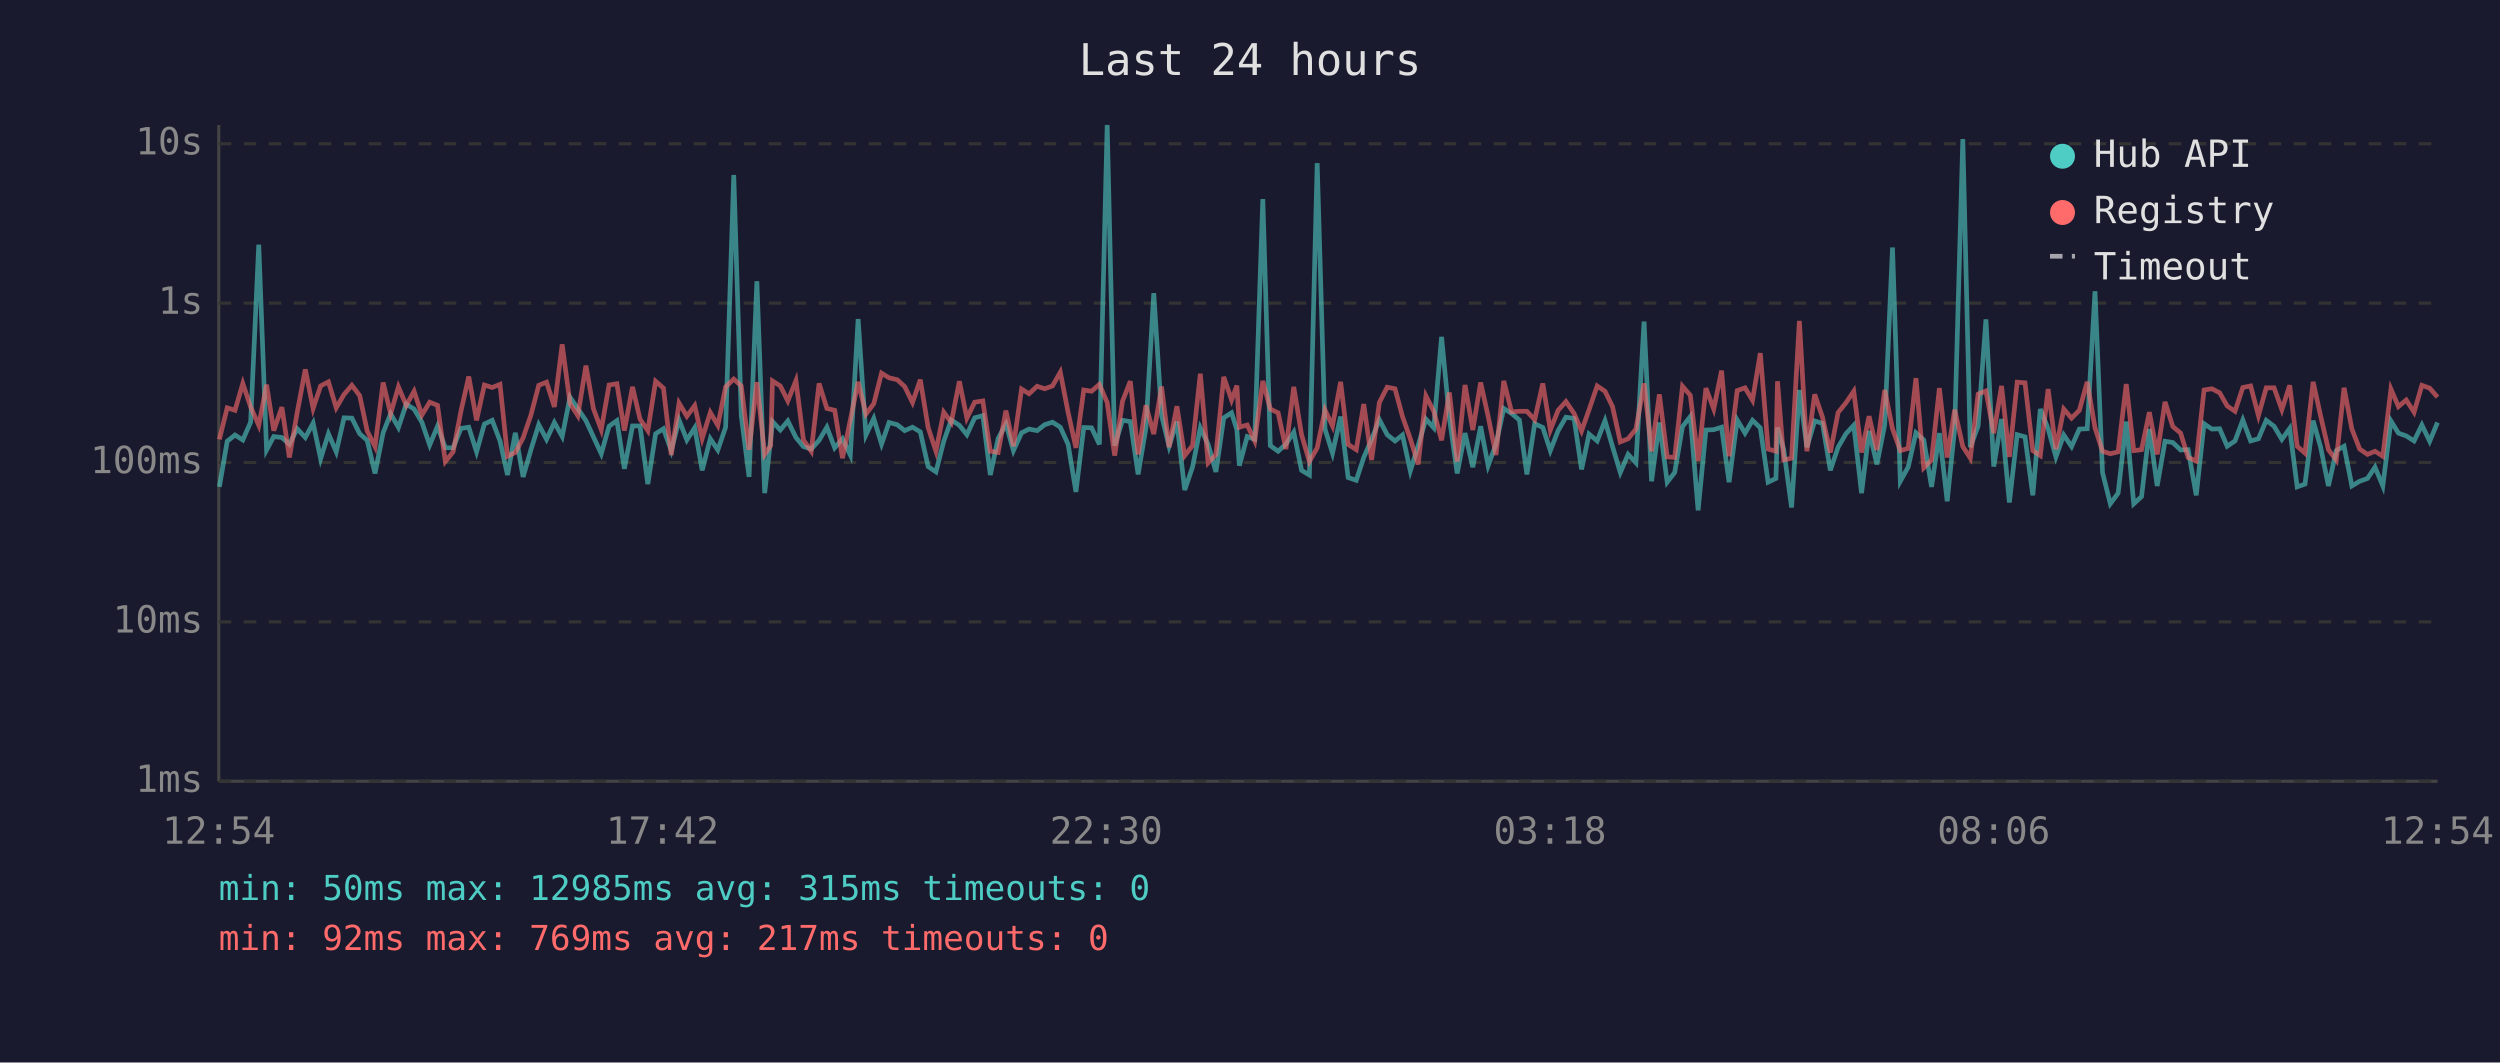
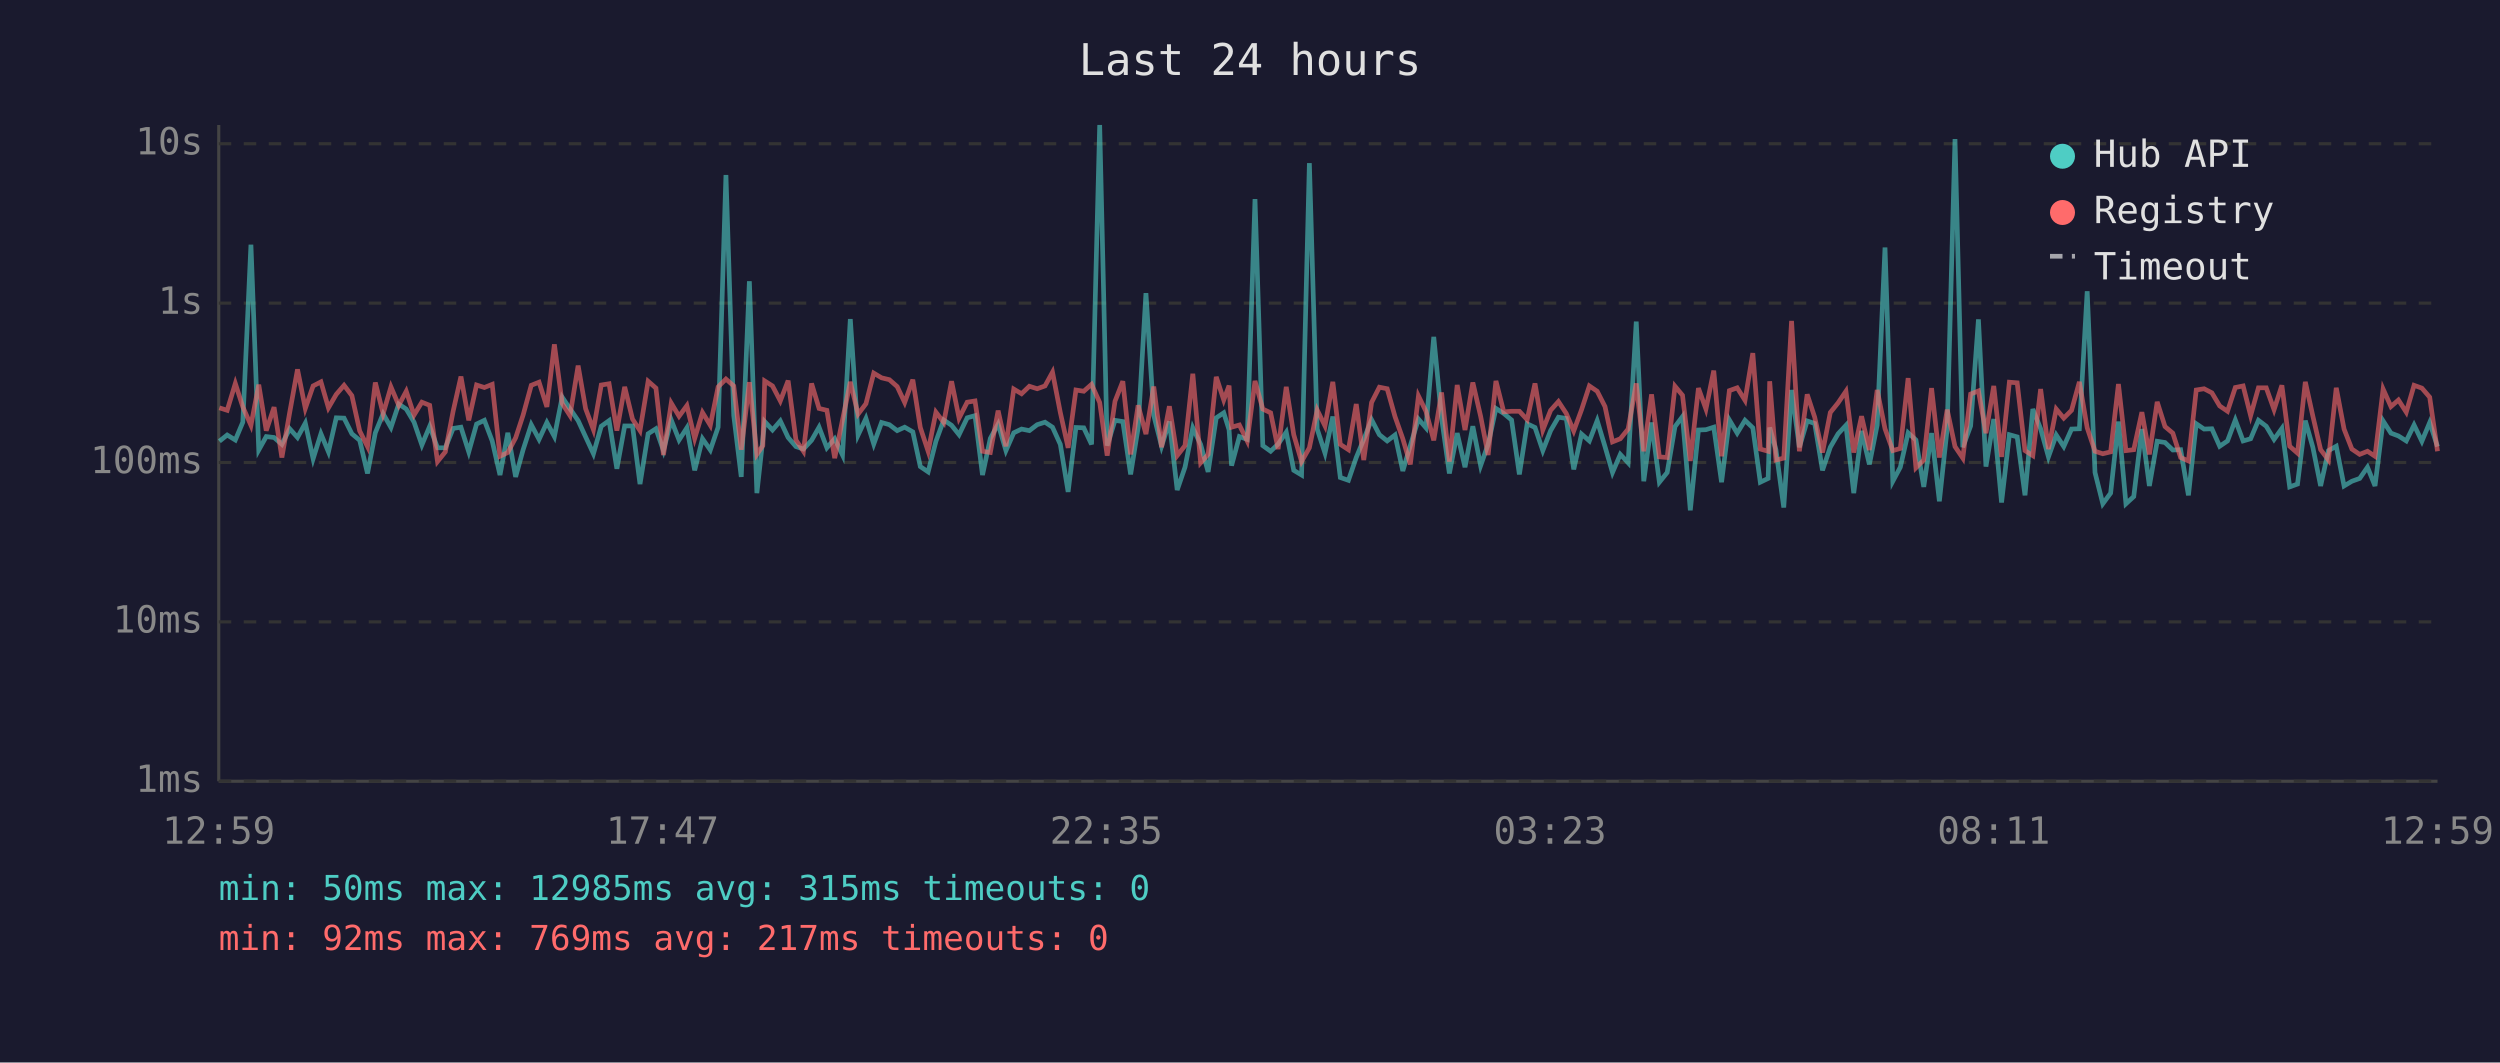
<svg xmlns="http://www.w3.org/2000/svg" viewBox="0 0 800 340" font-family="monospace" font-size="12">
  <rect width="800" height="340" fill="#1a1a2e" />
  <text x="400" y="24" fill="#e0e0e0" font-size="14" text-anchor="middle">Last 24 hours</text>
  <line x1="70" y1="40" x2="70" y2="250" stroke="#444" stroke-width="1" />
  <line x1="70" y1="250" x2="780" y2="250" stroke="#444" stroke-width="1" />
  <line x1="70" y1="250" x2="780" y2="250" stroke="#333" stroke-width="1" stroke-dasharray="4" />
  <text x="65" y="250" fill="#888" text-anchor="end" dominant-baseline="middle">1ms</text>
  <line x1="70" y1="199" x2="780" y2="199" stroke="#333" stroke-width="1" stroke-dasharray="4" />
  <text x="65" y="199" fill="#888" text-anchor="end" dominant-baseline="middle">10ms</text>
  <line x1="70" y1="148" x2="780" y2="148" stroke="#333" stroke-width="1" stroke-dasharray="4" />
  <text x="65" y="148" fill="#888" text-anchor="end" dominant-baseline="middle">100ms</text>
  <line x1="70" y1="97" x2="780" y2="97" stroke="#333" stroke-width="1" stroke-dasharray="4" />
  <text x="65" y="97" fill="#888" text-anchor="end" dominant-baseline="middle">1s</text>
  <line x1="70" y1="46" x2="780" y2="46" stroke="#333" stroke-width="1" stroke-dasharray="4" />
  <text x="65" y="46" fill="#888" text-anchor="end" dominant-baseline="middle">10s</text>
-   <text x="70" y="270" fill="#888" text-anchor="middle">12:54</text>
-   <text x="212" y="270" fill="#888" text-anchor="middle">17:42</text>
-   <text x="354" y="270" fill="#888" text-anchor="middle">22:30</text>
-   <text x="496" y="270" fill="#888" text-anchor="middle">03:18</text>
-   <text x="638" y="270" fill="#888" text-anchor="middle">08:06</text>
-   <text x="780" y="270" fill="#888" text-anchor="middle">12:54</text>
-   <polyline points="70.2,155.8 72.7,141.2 75.2,139.2 77.7,140.8 80.2,135.1 82.8,78.3 85.3,144.0 87.6,139.7 90.2,140.0 92.6,142.2 95.1,137.2 97.7,140.0 100.2,135.4 102.6,146.8 105.1,138.8 107.6,144.6 110.1,133.7 112.6,133.8 115.1,138.8 117.5,140.9 120.0,151.5 122.6,138.5 125.0,132.4 127.5,136.8 130.0,129.3 132.5,130.9 135.0,135.1 137.5,142.4 140.0,136.4 142.5,143.3 145.0,143.3 147.5,137.1 150.0,136.7 152.5,144.6 155.0,135.7 157.5,134.5 160.0,141.1 162.4,152.0 164.9,138.5 167.4,152.6 169.9,143.9 172.4,135.9 174.9,140.6 177.4,135.2 179.9,139.7 182.4,127.1 184.9,130.8 187.5,134.6 189.9,139.8 192.4,145.2 194.9,136.4 197.4,134.6 199.8,150.0 202.4,136.3 204.8,136.3 207.3,154.9 209.8,138.8 212.3,137.2 214.8,144.2 217.3,134.4 219.8,140.8 222.3,136.9 224.7,150.5 227.3,140.4 229.7,144.0 232.2,136.7 234.8,56.0 237.2,133.0 239.7,152.6 242.2,90.0 244.7,157.8 246.6,140.6 247.2,134.9 249.7,137.6 252.1,134.7 254.7,140.0 257.1,142.9 259.6,143.7 262.1,140.9 264.6,136.7 267.1,143.3 269.6,140.4 272.1,145.6 274.6,102.1 277.1,139.2 279.6,133.9 282.1,142.1 284.5,135.2 287.1,135.9 289.5,137.8 292.0,136.7 294.5,138.2 297.0,149.3 299.5,151.0 302.0,141.2 304.4,134.4 307.0,136.1 309.4,139.1 311.9,133.7 314.5,133.0 316.9,152.0 319.4,140.3 321.9,135.7 324.3,144.2 326.9,138.5 329.3,137.3 331.9,137.8 334.3,135.9 336.8,135.1 339.3,136.7 341.8,142.2 344.3,157.4 346.8,136.8 349.3,136.9 351.8,142.2 354.3,40.0 356.7,142.6 359.2,134.5 361.7,134.9 364.2,151.8 366.7,136.9 369.2,93.8 371.7,132.9 374.1,142.8 376.6,134.9 379.1,156.8 381.6,149.5 384.1,136.9 386.6,142.2 389.1,151.0 391.6,133.7 394.1,132.1 395.8,137.5 396.6,149.0 399.1,139.7 401.5,140.6 404.1,63.7 406.5,142.6 409.0,144.4 411.5,142.1 414.0,138.3 416.5,150.5 419.0,152.0 421.5,52.2 424.0,137.3 426.4,145.0 429.0,133.3 431.4,152.8 434.0,153.7 436.4,146.4 438.9,140.6 441.4,134.3 443.9,139.1 446.4,141.1 448.8,139.2 451.3,150.7 453.8,142.6 456.3,134.1 458.8,136.9 461.3,107.8 463.8,133.7 466.3,151.5 468.8,138.6 471.3,149.5 473.8,136.4 476.2,149.0 478.7,142.2 481.2,130.7 483.7,132.3 486.2,134.4 488.6,151.8 491.1,135.6 493.7,136.8 496.1,144.2 498.6,137.8 501.1,133.5 503.7,133.9 506.1,150.2 508.5,138.9 511.1,141.1 513.6,134.6 516.0,142.9 518.5,151.2 521.0,145.4 523.5,148.1 526.1,102.9 528.5,154.0 531.0,135.2 533.5,154.3 535.9,151.2 538.4,136.5 540.9,133.3 543.4,163.3 545.9,137.6 548.4,137.5 550.9,136.7 553.3,154.3 555.9,134.4 558.4,138.6 560.8,134.5 563.3,136.9 565.8,154.3 568.3,153.1 568.8,136.8 570.8,143.9 573.3,162.4 575.8,124.8 578.2,143.1 580.7,134.7 583.2,135.5 585.7,150.5 588.2,143.1 590.7,138.8 593.2,136.1 595.7,157.8 598.1,137.9 600.6,148.6 603.1,136.0 605.6,79.2 608.1,154.0 610.6,149.5 613.1,138.5 615.6,140.8 618.1,155.8 620.6,138.6 623.1,160.4 625.5,137.1 628.1,44.5 630.5,143.1 633.0,136.3 635.5,102.2 638.0,149.3 640.5,134.1 643.0,160.8 645.5,139.1 648.0,139.8 650.5,158.5 652.9,130.9 655.4,137.2 657.9,146.2 660.4,139.2 662.9,142.9 665.4,137.3 667.9,137.2 670.4,93.2 672.8,151.2 675.3,161.2 677.8,157.8 680.4,134.9 682.8,161.2 685.3,158.9 687.8,137.3 690.3,155.5 692.8,141.2 695.3,141.6 697.8,144.0 700.2,143.9 702.8,158.5 705.3,135.6 707.8,137.3 710.3,137.2 712.7,142.8 715.2,141.1 717.7,134.4 720.2,141.1 722.7,140.4 725.2,134.5 727.7,136.4 730.2,140.6 732.7,137.1 735.1,155.8 737.6,154.9 740.2,134.6 742.6,143.1 745.1,155.5 747.6,144.2 750.1,142.8 752.6,155.5 755.1,154.0 757.6,153.1 760.0,149.5 762.5,155.5 765.1,134.7 767.5,138.6 770.0,139.5 772.5,141.1 775.0,136.0 777.5,141.2 780.0,135.2" fill="none" stroke="#4ecdc4" stroke-width="1.5" opacity="0.6" />
-   <polyline points="70.2,140.6 72.7,130.5 75.2,131.3 77.7,122.7 80.2,130.2 82.8,136.1 85.3,123.1 87.6,137.8 90.2,130.3 92.6,146.4 95.1,132.0 97.7,118.2 100.2,130.7 102.6,123.5 105.1,122.2 107.6,130.5 110.1,126.2 112.6,123.3 115.1,126.6 117.5,137.9 120.0,142.9 122.6,122.4 125.0,132.4 127.5,123.8 130.0,129.7 132.5,125.2 135.0,132.8 137.5,128.7 140.0,129.7 142.5,147.7 145.0,144.6 147.5,131.6 150.0,120.5 152.5,134.5 155.0,123.2 157.5,124.0 160.0,123.0 162.4,146.0 164.9,144.8 167.4,140.1 169.9,132.8 172.4,123.3 174.9,122.3 177.4,130.2 179.9,110.2 182.4,129.1 184.9,133.0 187.5,117.0 189.9,130.8 192.4,137.5 194.9,123.2 197.4,122.8 199.8,137.8 202.4,123.8 204.8,134.1 207.3,137.8 209.8,122.0 212.3,124.2 214.8,145.6 217.3,129.0 219.8,133.2 222.3,129.8 224.7,140.3 227.3,132.0 229.7,136.1 232.2,123.8 234.8,121.3 237.2,123.5 239.7,143.9 242.2,122.3 244.7,145.4 246.6,142.6 247.2,121.9 249.7,123.5 252.1,128.3 254.7,121.8 257.1,140.8 259.6,144.4 262.1,122.7 264.6,130.7 267.1,131.3 269.6,146.6 272.1,134.4 274.6,122.2 277.1,132.5 279.6,129.2 282.1,119.4 284.5,120.9 287.1,121.5 289.5,123.7 292.0,128.8 294.5,121.5 297.0,136.8 299.5,144.4 302.0,131.9 304.4,135.2 307.0,122.0 309.4,133.8 311.9,128.7 314.5,128.3 316.9,144.4 319.4,144.8 321.9,131.4 324.3,142.8 326.9,124.5 329.3,126.0 331.9,123.6 334.3,124.4 336.8,123.5 339.3,119.1 341.8,132.0 344.3,143.3 346.8,124.8 349.3,125.2 351.8,123.0 354.3,128.8 356.7,145.8 359.2,128.4 361.7,122.0 364.2,145.4 366.7,129.7 369.2,138.9 371.7,123.7 374.1,143.1 376.6,130.0 379.1,145.8 381.6,142.6 384.1,119.6 386.6,148.1 389.1,145.4 391.6,120.6 394.1,128.0 395.8,123.4 396.6,136.7 399.1,136.0 401.5,141.1 404.1,121.9 406.5,130.9 409.0,132.1 411.5,143.7 414.0,123.8 416.5,139.1 419.0,147.7 421.5,143.3 424.0,131.2 426.4,136.3 429.0,122.2 431.4,142.2 434.0,143.9 436.4,129.3 438.9,147.2 441.4,128.8 443.9,123.9 446.4,124.4 448.8,133.3 451.3,140.4 453.8,148.6 456.3,126.7 458.8,131.6 461.3,140.9 463.8,125.6 466.3,147.7 468.8,123.2 471.3,137.6 473.8,122.4 476.2,133.2 478.7,145.6 481.2,121.9 483.7,131.8 486.2,131.6 488.6,131.6 491.1,134.3 493.7,122.7 496.1,137.6 498.6,131.3 501.1,128.5 503.7,132.3 506.1,137.9 508.5,131.1 511.1,123.5 513.6,125.2 516.0,130.1 518.5,141.4 521.0,140.4 523.5,137.3 526.1,122.7 528.5,144.4 531.0,126.2 533.5,146.2 535.9,146.4 538.4,123.6 540.9,126.5 543.4,147.5 545.9,124.2 548.4,130.9 550.9,118.6 553.3,146.0 555.9,125.0 558.4,124.1 560.8,128.1 563.3,113.0 565.8,143.7 568.3,144.4 568.8,122.0 570.8,147.2 573.3,146.6 575.8,102.7 578.2,144.4 580.7,126.2 583.2,133.5 585.7,144.8 588.2,132.0 590.7,128.9 593.2,125.2 595.7,144.8 598.1,133.2 600.6,144.0 603.1,124.8 605.6,137.2 608.1,144.2 610.6,143.5 613.1,121.0 615.6,149.7 618.1,147.2 620.6,124.2 623.1,146.4 625.5,131.1 628.1,142.9 630.5,146.6 633.0,126.1 635.5,125.1 638.0,138.6 640.5,123.5 643.0,146.2 645.5,122.3 648.0,122.5 650.5,144.2 652.9,145.8 655.4,124.5 657.9,143.7 660.4,130.9 662.9,133.8 665.4,131.3 667.9,122.2 670.4,136.9 672.8,144.4 675.3,145.2 677.8,144.6 680.4,122.9 682.8,144.2 685.3,143.9 687.8,131.9 690.3,145.4 692.8,128.6 695.3,136.5 697.8,138.6 700.2,146.4 702.8,147.5 705.3,124.8 707.8,124.4 710.3,125.7 712.7,129.9 715.2,131.6 717.7,124.0 720.2,123.5 722.7,133.0 725.2,124.1 727.7,124.1 730.2,131.1 732.7,123.3 735.1,142.8 737.6,145.0 740.2,122.2 742.6,133.1 745.1,143.9 747.6,147.2 750.1,124.1 752.6,137.3 755.1,143.7 757.6,145.4 760.0,144.4 762.5,146.0 765.1,124.5 767.5,130.1 770.0,128.0 772.5,131.9 775.0,123.3 777.5,124.2 780.0,127.1" fill="none" stroke="#ff6b6b" stroke-width="1.5" opacity="0.6" />
+   <text x="70" y="270" fill="#888" text-anchor="middle">12:59</text>
+   <text x="212" y="270" fill="#888" text-anchor="middle">17:47</text>
+   <text x="354" y="270" fill="#888" text-anchor="middle">22:35</text>
+   <text x="496" y="270" fill="#888" text-anchor="middle">03:23</text>
+   <text x="638" y="270" fill="#888" text-anchor="middle">08:11</text>
+   <text x="780" y="270" fill="#888" text-anchor="middle">12:59</text>
+   <polyline points="70.2,141.2 72.7,139.2 75.3,140.8 77.7,135.1 80.3,78.3 82.8,144.0 85.2,139.7 87.7,140.0 90.2,142.2 92.7,137.2 95.2,140.0 97.7,135.4 100.2,146.8 102.7,138.8 105.1,144.6 107.6,133.7 110.1,133.8 112.6,138.8 115.1,140.9 117.6,151.5 120.1,138.5 122.6,132.4 125.1,136.8 127.6,129.3 130.0,130.9 132.5,135.1 135.0,142.4 137.5,136.4 140.0,143.3 142.5,143.3 145.0,137.1 147.5,136.7 150.0,144.6 152.5,135.7 155.0,134.5 157.5,141.1 160.0,152.0 162.5,138.5 165.0,152.6 167.4,143.9 170.0,135.9 172.5,140.6 175.0,135.2 177.4,139.7 179.9,127.1 182.4,130.8 185.0,134.6 187.4,139.8 189.9,145.2 192.4,136.4 194.9,134.6 197.4,150.0 199.9,136.3 202.4,136.3 204.8,154.9 207.4,138.8 209.9,137.2 212.3,144.2 214.8,134.4 217.3,140.8 219.8,136.9 222.3,150.5 224.8,140.4 227.3,144.0 229.8,136.7 232.3,56.0 234.8,133.0 237.2,152.6 239.8,90.0 242.2,157.8 244.1,140.6 244.7,134.9 247.2,137.6 249.7,134.7 252.2,140.0 254.7,142.9 257.1,143.7 259.7,140.9 262.1,136.7 264.6,143.3 267.1,140.4 269.6,145.6 272.1,102.1 274.6,139.2 277.1,133.9 279.6,142.1 282.1,135.2 284.6,135.9 287.1,137.8 289.5,136.7 292.1,138.2 294.5,149.3 297.0,151.0 299.5,141.2 302.0,134.4 304.5,136.1 306.9,139.1 309.5,133.7 312.0,133.0 314.4,152.0 316.9,140.3 319.4,135.7 321.9,144.2 324.4,138.5 326.9,137.3 329.4,137.8 331.9,135.9 334.4,135.1 336.8,136.7 339.3,142.2 341.8,157.4 344.3,136.8 346.8,136.9 349.3,142.2 351.9,40.0 354.3,142.6 356.8,134.5 359.3,134.9 361.8,151.8 364.2,136.9 366.7,93.8 369.2,132.9 371.7,142.8 374.2,134.9 376.7,156.8 379.2,149.5 381.7,136.9 384.2,142.2 386.6,151.0 389.2,133.7 391.6,132.1 393.3,137.5 394.1,149.0 396.6,139.7 399.1,140.6 401.6,63.7 404.1,142.6 406.6,144.4 409.0,142.1 411.6,138.3 414.0,150.5 416.5,152.0 419.0,52.2 421.5,137.3 424.0,145.0 426.5,133.3 428.9,152.8 431.5,153.7 434.0,146.4 436.4,140.6 438.9,134.3 441.4,139.1 443.9,141.1 446.4,139.2 448.9,150.7 451.3,142.6 453.9,134.1 456.3,136.9 458.8,107.8 461.3,133.7 463.8,151.5 466.3,138.6 468.8,149.5 471.3,136.4 473.8,149.0 476.2,142.2 478.7,130.7 481.2,132.3 483.7,134.4 486.2,151.8 488.7,135.6 491.2,136.8 493.7,144.2 496.2,137.8 498.7,133.5 501.2,133.9 503.6,150.2 506.1,138.9 508.6,141.1 511.1,134.6 513.6,142.9 516.0,151.2 518.5,145.4 521.0,148.1 523.6,102.9 526.0,154.0 528.5,135.2 531.0,154.3 533.5,151.2 536.0,136.5 538.4,133.3 540.9,163.3 543.5,137.6 545.9,137.5 548.4,136.7 550.9,154.3 553.4,134.4 555.9,138.6 558.4,134.5 560.9,136.9 563.3,154.3 565.8,153.1 566.3,136.8 568.3,143.9 570.8,162.4 573.3,124.8 575.8,143.1 578.3,134.7 580.7,135.5 583.2,150.5 585.7,143.1 588.2,138.8 590.7,136.1 593.2,157.8 595.7,137.9 598.2,148.6 600.7,136.0 603.2,79.2 605.7,154.0 608.1,149.5 610.6,138.5 613.1,140.8 615.6,155.8 618.1,138.6 620.6,160.4 623.1,137.1 625.6,44.5 628.1,143.1 630.6,136.3 633.1,102.2 635.5,149.3 638.0,134.1 640.5,160.8 643.0,139.1 645.5,139.8 648.0,158.5 650.5,130.9 653.0,137.2 655.5,146.2 658.0,139.2 660.4,142.9 662.9,137.3 665.4,137.2 667.9,93.2 670.4,151.2 672.9,161.2 675.4,157.8 677.9,134.9 680.3,161.2 682.8,158.9 685.4,137.3 687.8,155.5 690.3,141.2 692.8,141.6 695.3,144.0 697.8,143.9 700.3,158.5 702.8,135.6 705.3,137.3 707.8,137.2 710.3,142.8 712.8,141.1 715.3,134.4 717.8,141.1 720.2,140.4 722.7,134.5 725.2,136.4 727.7,140.6 730.2,137.1 732.7,155.8 735.2,154.9 737.7,134.6 740.1,143.1 742.6,155.5 745.1,144.2 747.6,142.8 750.1,155.5 752.6,154.0 755.1,153.1 757.6,149.5 760.0,155.5 762.6,134.7 765.1,138.6 767.5,139.5 770.0,141.1 772.5,136.0 775.0,141.2 777.5,135.2 780.0,142.9" fill="none" stroke="#4ecdc4" stroke-width="1.5" opacity="0.6" />
+   <polyline points="70.2,130.5 72.7,131.3 75.3,122.7 77.7,130.2 80.3,136.1 82.8,123.1 85.2,137.8 87.7,130.3 90.2,146.4 92.7,132.0 95.2,118.2 97.7,130.7 100.2,123.5 102.7,122.2 105.1,130.5 107.6,126.2 110.1,123.3 112.6,126.6 115.1,137.9 117.6,142.9 120.1,122.4 122.6,132.4 125.1,123.8 127.6,129.7 130.0,125.2 132.5,132.8 135.0,128.7 137.5,129.7 140.0,147.7 142.5,144.6 145.0,131.6 147.5,120.5 150.0,134.5 152.5,123.2 155.0,124.0 157.5,123.0 160.0,146.0 162.5,144.8 165.0,140.1 167.4,132.8 170.0,123.3 172.5,122.3 175.0,130.2 177.4,110.2 179.9,129.1 182.4,133.0 185.0,117.0 187.4,130.8 189.9,137.5 192.4,123.2 194.9,122.8 197.4,137.8 199.9,123.8 202.4,134.1 204.8,137.8 207.4,122.0 209.9,124.2 212.3,145.6 214.8,129.0 217.3,133.2 219.8,129.8 222.3,140.3 224.8,132.0 227.3,136.1 229.8,123.8 232.3,121.3 234.8,123.5 237.2,143.9 239.8,122.3 242.2,145.4 244.1,142.6 244.7,121.9 247.2,123.5 249.7,128.3 252.2,121.8 254.7,140.8 257.1,144.4 259.7,122.7 262.1,130.7 264.6,131.3 267.1,146.6 269.6,134.4 272.1,122.2 274.6,132.5 277.1,129.2 279.6,119.4 282.1,120.9 284.6,121.5 287.1,123.7 289.5,128.8 292.1,121.5 294.5,136.8 297.0,144.4 299.5,131.9 302.0,135.2 304.5,122.0 306.9,133.8 309.5,128.7 312.0,128.3 314.4,144.4 316.9,144.8 319.4,131.4 321.9,142.8 324.4,124.5 326.9,126.0 329.4,123.6 331.9,124.4 334.4,123.5 336.8,119.1 339.3,132.0 341.8,143.3 344.3,124.8 346.8,125.2 349.3,123.0 351.9,128.8 354.3,145.8 356.8,128.4 359.3,122.0 361.8,145.4 364.2,129.7 366.7,138.9 369.2,123.7 371.7,143.1 374.2,130.0 376.7,145.8 379.2,142.6 381.7,119.6 384.2,148.1 386.6,145.4 389.2,120.6 391.6,128.0 393.3,123.4 394.1,136.7 396.6,136.0 399.1,141.1 401.6,121.9 404.1,130.9 406.6,132.1 409.0,143.7 411.6,123.8 414.0,139.1 416.5,147.7 419.0,143.3 421.5,131.2 424.0,136.3 426.5,122.2 428.9,142.2 431.5,143.9 434.0,129.3 436.4,147.2 438.9,128.8 441.4,123.9 443.9,124.4 446.4,133.3 448.9,140.4 451.3,148.6 453.9,126.7 456.3,131.6 458.8,140.9 461.3,125.6 463.8,147.7 466.3,123.2 468.8,137.6 471.3,122.4 473.8,133.2 476.2,145.6 478.7,121.9 481.2,131.8 483.7,131.6 486.2,131.6 488.7,134.3 491.2,122.7 493.7,137.6 496.2,131.3 498.7,128.5 501.2,132.3 503.6,137.9 506.1,131.1 508.6,123.5 511.1,125.2 513.6,130.1 516.0,141.4 518.5,140.4 521.0,137.3 523.6,122.7 526.0,144.4 528.5,126.2 531.0,146.2 533.5,146.4 536.0,123.6 538.4,126.5 540.9,147.5 543.5,124.2 545.9,130.9 548.4,118.6 550.9,146.0 553.4,125.0 555.9,124.1 558.4,128.1 560.9,113.0 563.3,143.7 565.8,144.4 566.3,122.0 568.3,147.2 570.8,146.6 573.3,102.7 575.8,144.4 578.3,126.2 580.7,133.5 583.2,144.8 585.7,132.0 588.2,128.9 590.7,125.2 593.2,144.8 595.7,133.2 598.2,144.0 600.7,124.8 603.2,137.2 605.7,144.2 608.1,143.5 610.6,121.0 613.1,149.7 615.6,147.2 618.1,124.2 620.6,146.4 623.1,131.1 625.6,142.9 628.1,146.6 630.6,126.1 633.1,125.1 635.5,138.6 638.0,123.5 640.5,146.2 643.0,122.3 645.5,122.5 648.0,144.2 650.5,145.8 653.0,124.5 655.5,143.7 658.0,130.9 660.4,133.8 662.9,131.3 665.4,122.2 667.9,136.9 670.4,144.4 672.9,145.2 675.4,144.6 677.9,122.9 680.3,144.2 682.8,143.9 685.4,131.9 687.8,145.4 690.3,128.6 692.8,136.5 695.3,138.6 697.8,146.4 700.3,147.5 702.8,124.8 705.3,124.4 707.8,125.7 710.3,129.9 712.8,131.6 715.3,124.0 717.8,123.5 720.2,133.0 722.7,124.1 725.2,124.1 727.7,131.1 730.2,123.3 732.7,142.8 735.2,145.0 737.7,122.2 740.1,133.1 742.6,143.9 745.1,147.2 747.6,124.1 750.1,137.3 752.6,143.7 755.1,145.4 757.6,144.4 760.0,146.0 762.6,124.5 765.1,130.1 767.5,128.0 770.0,131.9 772.5,123.3 775.0,124.2 777.5,127.1 780.0,144.4" fill="none" stroke="#ff6b6b" stroke-width="1.5" opacity="0.6" />
  <circle cx="660" cy="50" r="4" fill="#4ecdc4" />
  <text x="670" y="50" fill="#e0e0e0" dominant-baseline="middle">Hub API</text>
  <circle cx="660" cy="68" r="4" fill="#ff6b6b" />
  <text x="670" y="68" fill="#e0e0e0" dominant-baseline="middle">Registry</text>
  <line x1="656" y1="82" x2="664" y2="82" stroke="#e0e0e0" stroke-width="1.5" stroke-dasharray="4,3" opacity="0.7" />
  <text x="670" y="86" fill="#e0e0e0" dominant-baseline="middle">Timeout</text>
  <text x="70" y="288" fill="#4ecdc4" font-size="11">min: 50ms  max: 12985ms  avg: 315ms  timeouts: 0</text>
  <text x="70" y="304" fill="#ff6b6b" font-size="11">min: 92ms  max: 769ms  avg: 217ms  timeouts: 0</text>
</svg>
